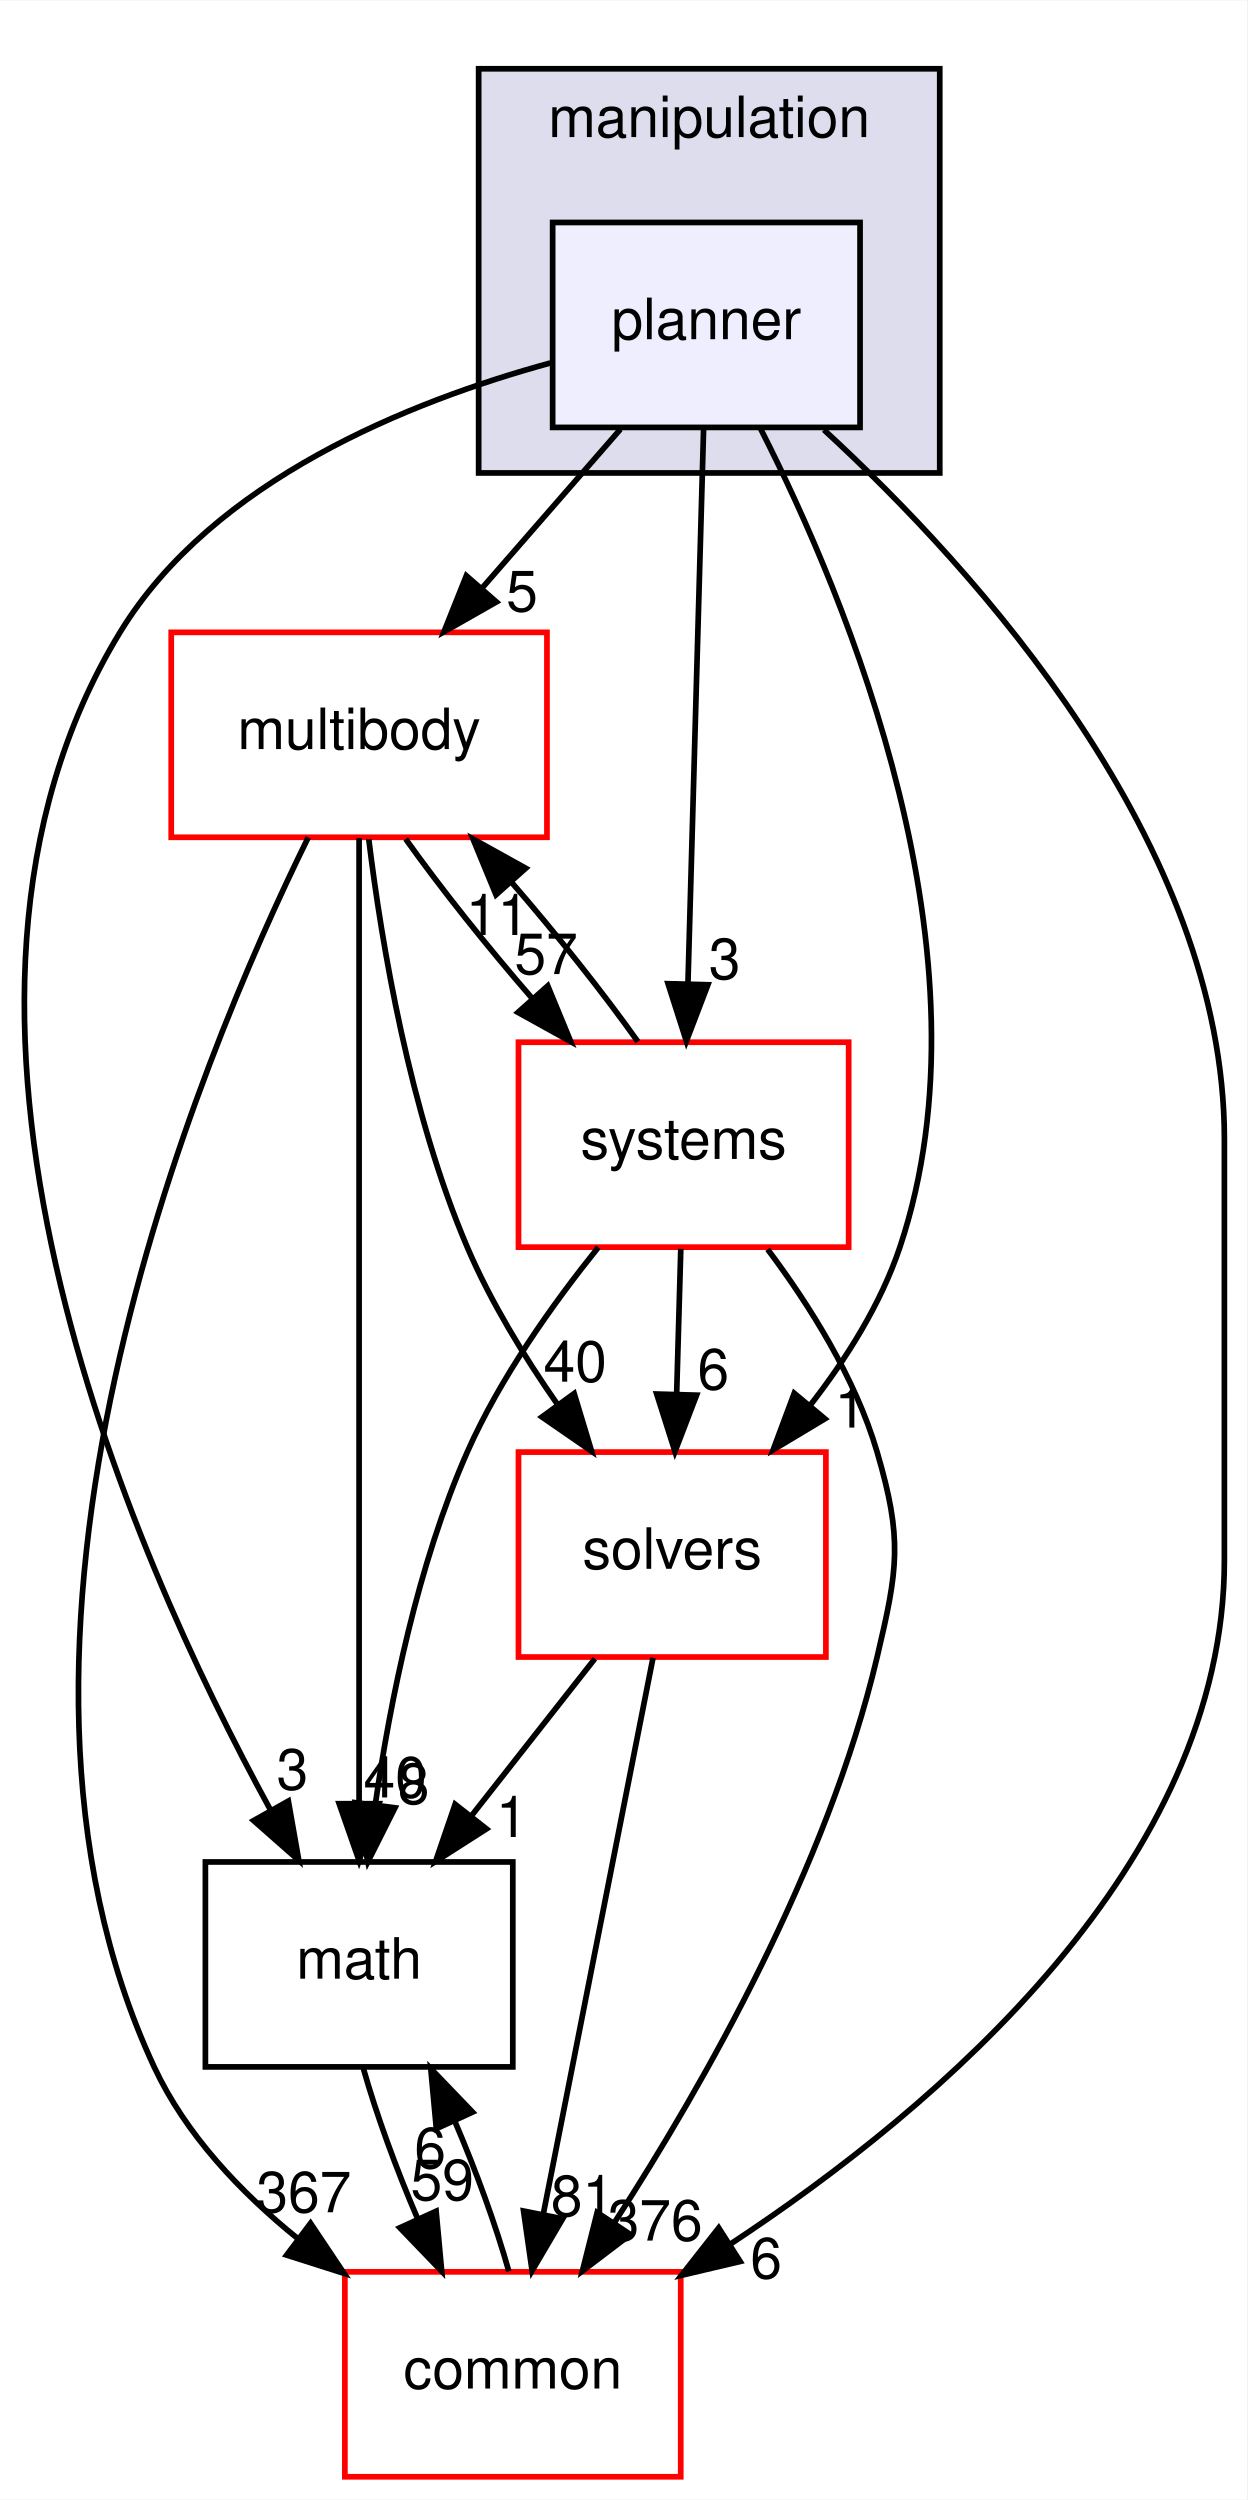
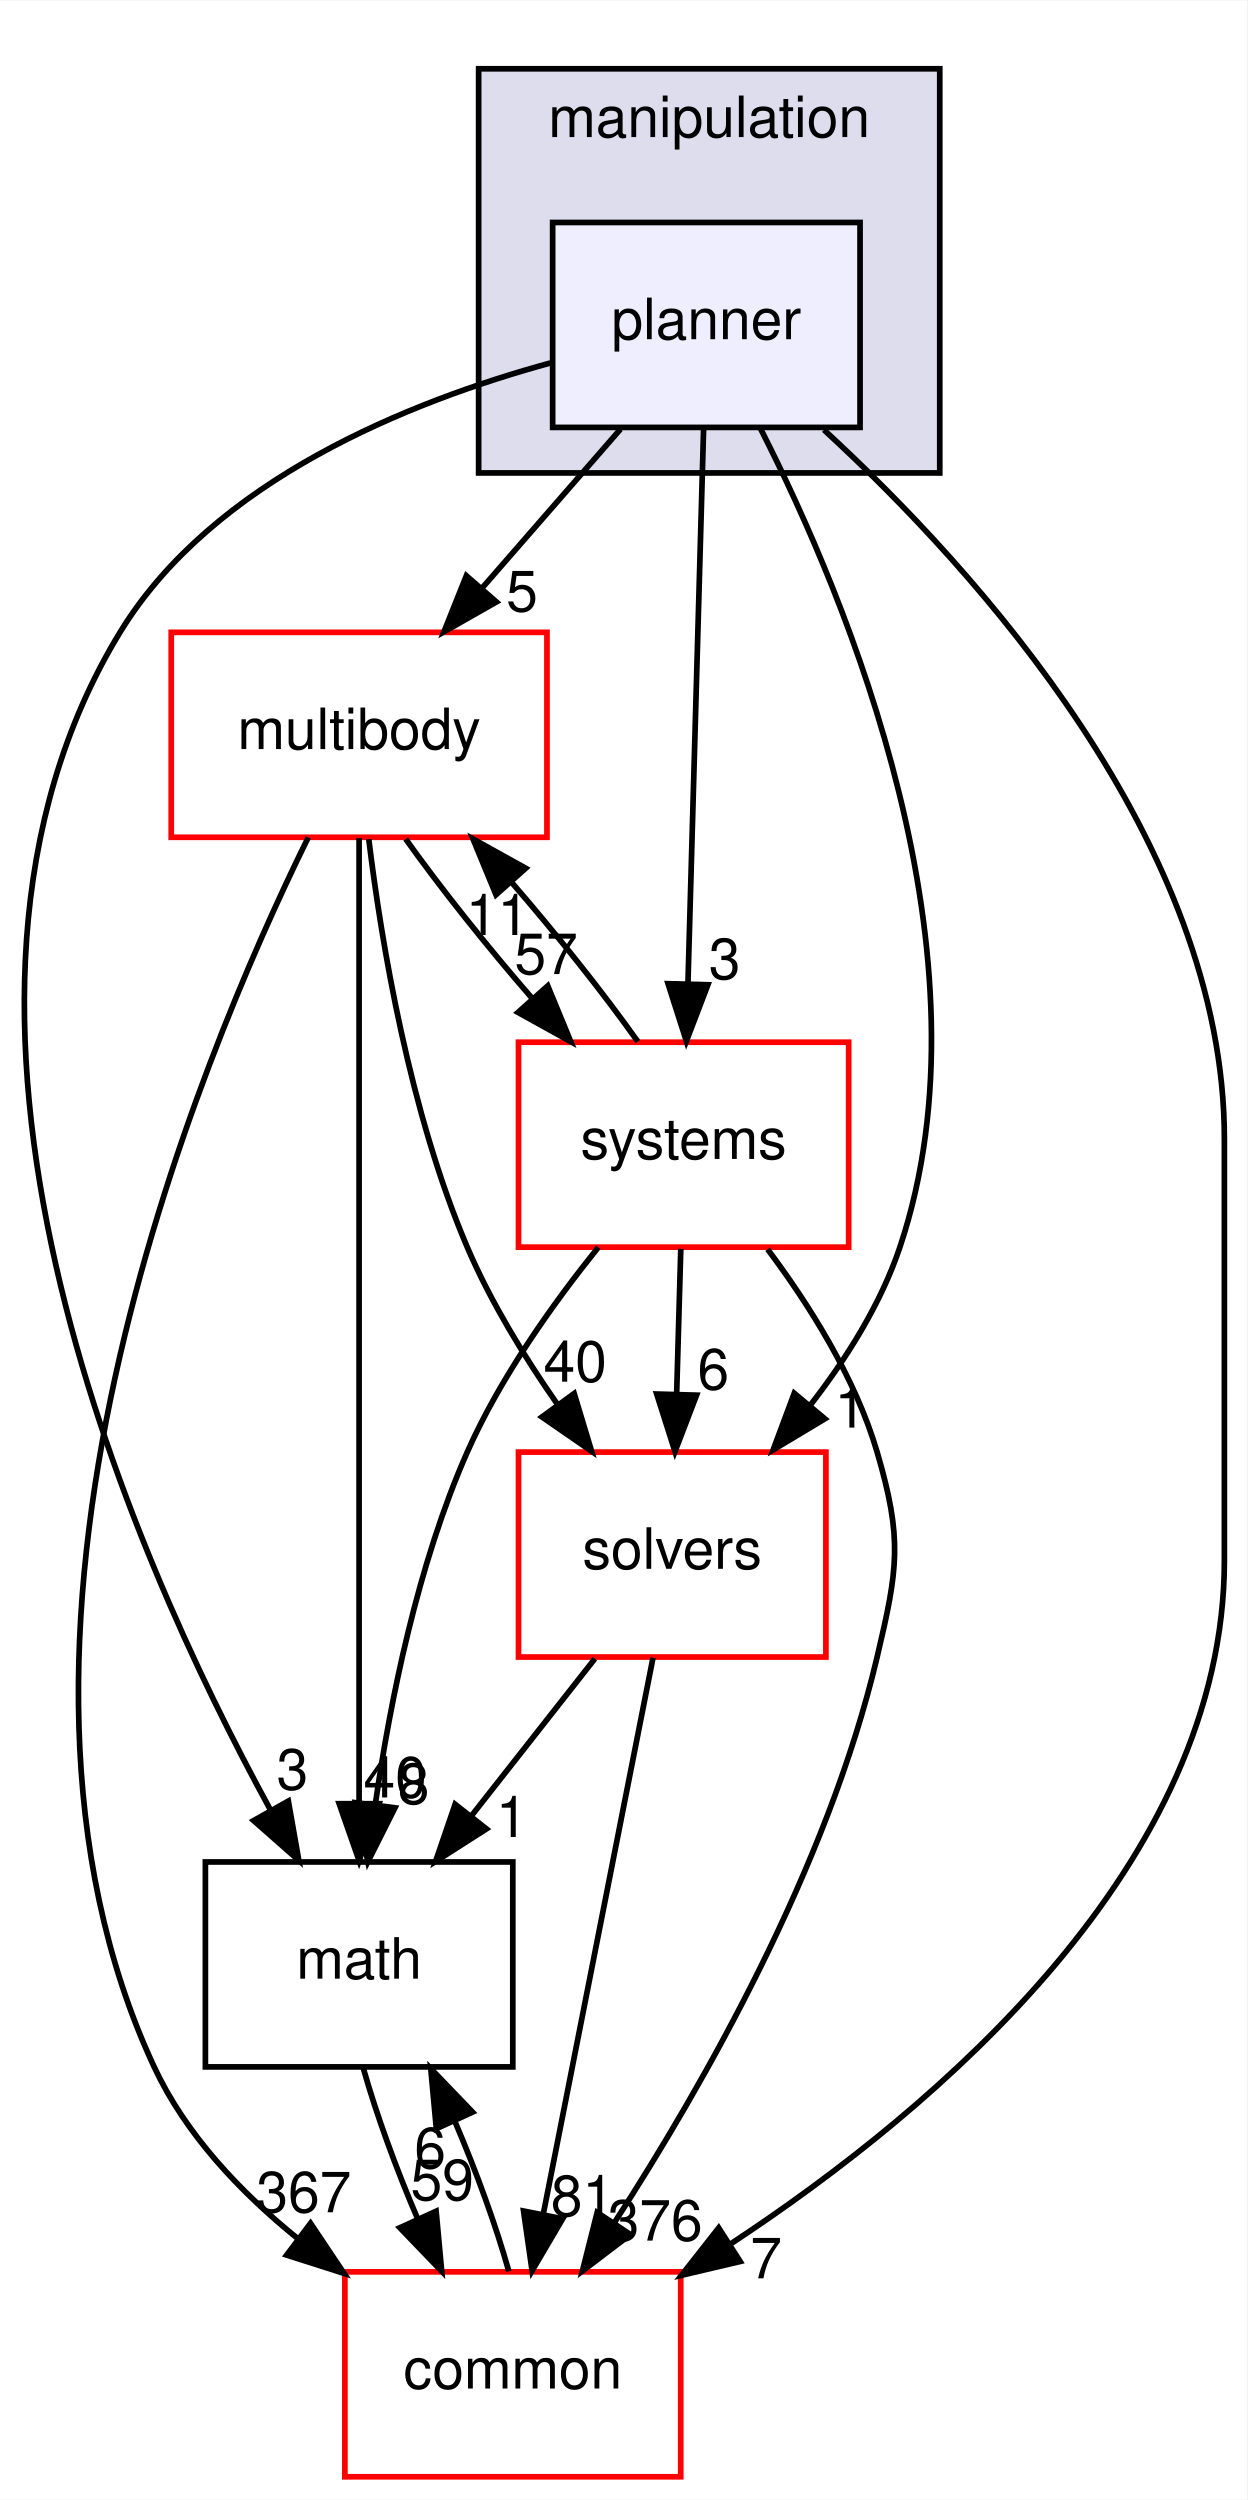
<svg xmlns="http://www.w3.org/2000/svg" xmlns:xlink="http://www.w3.org/1999/xlink" width="219pt" height="439pt" viewBox="0.00 0.00 219.08 439.00">
  <g id="graph0" class="graph" transform="scale(1 1) rotate(0) translate(4 435)">
    <polygon fill="white" stroke="transparent" points="-4,4 -4,-435 215.08,-435 215.08,4 -4,4" />
    <g id="clust1" class="cluster">
      <g id="a_clust1">
        <a xlink:href="dir_758aa030403a70af025108ac41d12d0d.html" target="_top" xlink:title="manipulation">
          <polygon fill="#ddddee" stroke="black" points="80.08,-352 80.08,-423 161.08,-423 161.08,-352 80.08,-352" />
          <text text-anchor="middle" x="120.58" y="-411" font-family="Helvetica,sans-Serif" font-size="10.00">manipulation</text>
        </a>
      </g>
    </g>
    <g id="node1" class="node">
      <g id="a_node1">
        <a xlink:href="dir_8d45261e6a2fc0f4521d25819d2b8e68.html" target="_top" xlink:title="planner">
          <polygon fill="#eeeeff" stroke="black" points="147.08,-396 93.08,-396 93.08,-360 147.08,-360 147.08,-396" />
          <text text-anchor="middle" x="120.08" y="-375.5" font-family="Helvetica,sans-Serif" font-size="10.00">planner</text>
        </a>
      </g>
    </g>
    <g id="node2" class="node">
      <g id="a_node2">
        <a xlink:href="dir_39b8b3c6654246a9c12332c930bc7d3f.html" target="_top" xlink:title="multibody">
          <polygon fill="white" stroke="red" points="92.08,-324 26.08,-324 26.08,-288 92.08,-288 92.08,-324" />
          <text text-anchor="middle" x="59.08" y="-303.5" font-family="Helvetica,sans-Serif" font-size="10.00">multibody</text>
        </a>
      </g>
    </g>
    <g id="edge9" class="edge">
      <path fill="none" stroke="black" d="M105,-359.7C97.69,-351.3 88.77,-341.07 80.75,-331.86" />
      <polygon fill="black" stroke="black" points="83.2,-329.34 73.99,-324.1 77.92,-333.94 83.2,-329.34" />
      <g id="a_edge9-headlabel">
        <a xlink:href="dir_000059_000062.html" target="_top" xlink:title="5">
          <text text-anchor="middle" x="87.7" y="-327.69" font-family="Helvetica,sans-Serif" font-size="10.00">5</text>
        </a>
      </g>
    </g>
    <g id="node3" class="node">
      <g id="a_node3">
        <a xlink:href="dir_fc0178d6978c9fa2cad6ef3e048a60a7.html" target="_top" xlink:title="math">
          <polygon fill="none" stroke="black" points="86.08,-108 32.08,-108 32.08,-72 86.08,-72 86.08,-108" />
          <text text-anchor="middle" x="59.08" y="-87.5" font-family="Helvetica,sans-Serif" font-size="10.00">math</text>
        </a>
      </g>
    </g>
    <g id="edge10" class="edge">
      <path fill="none" stroke="black" d="M92.69,-371.32C68.1,-364.6 33.42,-350.78 17.08,-324 -23.29,-257.83 18.61,-162.71 43.48,-117.2" />
      <polygon fill="black" stroke="black" points="46.65,-118.7 48.49,-108.27 40.55,-115.27 46.65,-118.7" />
      <g id="a_edge10-headlabel">
        <a xlink:href="dir_000059_000011.html" target="_top" xlink:title="3">
          <text text-anchor="middle" x="47.37" y="-120.72" font-family="Helvetica,sans-Serif" font-size="10.00">3</text>
        </a>
      </g>
    </g>
    <g id="node4" class="node">
      <g id="a_node4">
        <a xlink:href="dir_c86b501450b8b8b59405c286cb030cc3.html" target="_top" xlink:title="solvers">
          <polygon fill="white" stroke="red" points="141.08,-180 87.08,-180 87.08,-144 141.08,-144 141.08,-180" />
          <text text-anchor="middle" x="114.08" y="-159.5" font-family="Helvetica,sans-Serif" font-size="10.00">solvers</text>
        </a>
      </g>
    </g>
    <g id="edge11" class="edge">
      <path fill="none" stroke="black" d="M129.62,-359.74C144.81,-329.88 171.14,-266.93 154.08,-216 150.73,-206 144.67,-196.38 138.26,-188.14" />
      <polygon fill="black" stroke="black" points="140.9,-185.85 131.82,-180.4 135.52,-190.33 140.9,-185.85" />
      <g id="a_edge11-headlabel">
        <a xlink:href="dir_000059_000087.html" target="_top" xlink:title="1">
          <text text-anchor="middle" x="145.39" y="-184.3" font-family="Helvetica,sans-Serif" font-size="10.00">1</text>
        </a>
      </g>
    </g>
    <g id="node5" class="node">
      <g id="a_node5">
        <a xlink:href="dir_a36da230f0956f48b11c85f7d599788f.html" target="_top" xlink:title="common">
          <polygon fill="white" stroke="red" points="115.58,-36 56.58,-36 56.58,0 115.58,0 115.58,-36" />
          <text text-anchor="middle" x="86.08" y="-15.5" font-family="Helvetica,sans-Serif" font-size="10.00">common</text>
        </a>
      </g>
    </g>
    <g id="edge12" class="edge">
      <path fill="none" stroke="black" d="M140.73,-359.58C167.58,-334.87 211.08,-286.83 211.08,-235 211.08,-235 211.08,-235 211.08,-161 211.08,-107.79 161.02,-65.06 124.26,-40.85" />
      <polygon fill="black" stroke="black" points="126.02,-37.82 115.71,-35.39 122.25,-43.72 126.02,-37.82" />
      <g id="a_edge12-headlabel">
-         <a xlink:href="dir_000059_000008.html" target="_top" xlink:title="6">
-           <text text-anchor="middle" x="130.58" y="-34.86" font-family="Helvetica,sans-Serif" font-size="10.00">6</text>
+         <a xlink:href="dir_000059_000008.html" target="_top" xlink:title="7">
+           <text text-anchor="middle" x="130.58" y="-34.86" font-family="Helvetica,sans-Serif" font-size="10.00">7</text>
        </a>
      </g>
    </g>
    <g id="node6" class="node">
      <g id="a_node6">
        <a xlink:href="dir_b7a0e33b407baa23d8a077e33033c988.html" target="_top" xlink:title="systems">
          <polygon fill="white" stroke="red" points="145.08,-252 87.08,-252 87.08,-216 145.08,-216 145.08,-252" />
          <text text-anchor="middle" x="116.08" y="-231.5" font-family="Helvetica,sans-Serif" font-size="10.00">systems</text>
        </a>
      </g>
    </g>
    <g id="edge13" class="edge">
      <path fill="none" stroke="black" d="M119.6,-359.87C118.92,-335.67 117.67,-291.21 116.85,-262.39" />
      <polygon fill="black" stroke="black" points="120.35,-262.09 116.57,-252.19 113.35,-262.28 120.35,-262.09" />
      <g id="a_edge13-headlabel">
        <a xlink:href="dir_000059_000091.html" target="_top" xlink:title="3">
          <text text-anchor="middle" x="123.29" y="-263.1" font-family="Helvetica,sans-Serif" font-size="10.00">3</text>
        </a>
      </g>
    </g>
    <g id="edge1" class="edge">
      <path fill="none" stroke="black" d="M59.08,-287.85C59.08,-250.83 59.08,-163.18 59.08,-118.39" />
      <polygon fill="black" stroke="black" points="62.58,-118.23 59.08,-108.23 55.58,-118.23 62.58,-118.23" />
      <g id="a_edge1-headlabel">
        <a xlink:href="dir_000062_000011.html" target="_top" xlink:title="40">
          <text text-anchor="middle" x="65.42" y="-119.33" font-family="Helvetica,sans-Serif" font-size="10.00">40</text>
        </a>
      </g>
    </g>
    <g id="edge2" class="edge">
      <path fill="none" stroke="black" d="M60.78,-287.67C63.03,-269.29 67.97,-239.69 78.08,-216 82.17,-206.43 88.07,-196.78 93.92,-188.39" />
      <polygon fill="black" stroke="black" points="96.86,-190.29 99.92,-180.15 91.2,-186.17 96.86,-190.29" />
      <g id="a_edge2-headlabel">
        <a xlink:href="dir_000062_000087.html" target="_top" xlink:title="40">
          <text text-anchor="middle" x="97.04" y="-192.37" font-family="Helvetica,sans-Serif" font-size="10.00">40</text>
        </a>
      </g>
    </g>
    <g id="edge3" class="edge">
      <path fill="none" stroke="black" d="M50.15,-287.98C30.57,-248.19 -11.73,-146.77 23.08,-72 28.6,-60.14 38.23,-49.98 48.32,-41.83" />
      <polygon fill="black" stroke="black" points="50.55,-44.53 56.44,-35.73 46.35,-38.94 50.55,-44.53" />
      <g id="a_edge3-headlabel">
        <a xlink:href="dir_000062_000008.html" target="_top" xlink:title="367">
          <text text-anchor="middle" x="49.38" y="-46.46" font-family="Helvetica,sans-Serif" font-size="10.00">367</text>
        </a>
      </g>
    </g>
    <g id="edge4" class="edge">
      <path fill="none" stroke="black" d="M67.26,-287.7C73.29,-279.22 81.53,-268.86 89.59,-259.58" />
      <polygon fill="black" stroke="black" points="92.22,-261.9 96.26,-252.1 86.99,-257.24 92.22,-261.9" />
      <g id="a_edge4-headlabel">
        <a xlink:href="dir_000062_000091.html" target="_top" xlink:title="57">
          <text text-anchor="middle" x="91.94" y="-263.97" font-family="Helvetica,sans-Serif" font-size="10.00">57</text>
        </a>
      </g>
    </g>
    <g id="edge5" class="edge">
      <path fill="none" stroke="black" d="M59.84,-71.7C62.09,-63.73 65.59,-54.1 69.39,-45.26" />
      <polygon fill="black" stroke="black" points="72.61,-46.65 73.59,-36.1 66.24,-43.74 72.61,-46.65" />
      <g id="a_edge5-headlabel">
        <a xlink:href="dir_000011_000008.html" target="_top" xlink:title="59">
          <text text-anchor="middle" x="73.69" y="-48.6" font-family="Helvetica,sans-Serif" font-size="10.00">59</text>
        </a>
      </g>
    </g>
    <g id="edge6" class="edge">
      <path fill="none" stroke="black" d="M100.49,-143.7C93.96,-135.39 86.02,-125.28 78.84,-116.14" />
      <polygon fill="black" stroke="black" points="81.45,-113.81 72.52,-108.1 75.95,-118.13 81.45,-113.81" />
      <g id="a_edge6-headlabel">
        <a xlink:href="dir_000087_000011.html" target="_top" xlink:title="1">
          <text text-anchor="middle" x="85.91" y="-112.38" font-family="Helvetica,sans-Serif" font-size="10.00">1</text>
        </a>
      </g>
    </g>
    <g id="edge7" class="edge">
      <path fill="none" stroke="black" d="M110.71,-143.87C105.91,-119.56 97.09,-74.82 91.41,-46.01" />
      <polygon fill="black" stroke="black" points="94.84,-45.32 89.47,-36.19 87.97,-46.68 94.84,-45.32" />
      <g id="a_edge7-headlabel">
        <a xlink:href="dir_000087_000008.html" target="_top" xlink:title="81">
          <text text-anchor="middle" x="98.32" y="-45.8" font-family="Helvetica,sans-Serif" font-size="10.00">81</text>
        </a>
      </g>
    </g>
    <g id="edge8" class="edge">
      <path fill="none" stroke="black" d="M85.38,-36.1C83.15,-44.04 79.66,-53.67 75.87,-62.51" />
      <polygon fill="black" stroke="black" points="72.65,-61.15 71.67,-71.7 79.01,-64.06 72.65,-61.15" />
      <g id="a_edge8-headlabel">
        <a xlink:href="dir_000008_000011.html" target="_top" xlink:title="6">
          <text text-anchor="middle" x="71.56" y="-54.2" font-family="Helvetica,sans-Serif" font-size="10.00">6</text>
        </a>
      </g>
    </g>
    <g id="edge14" class="edge">
      <path fill="none" stroke="black" d="M108.05,-252.1C102.06,-260.55 93.83,-270.9 85.77,-280.2" />
      <polygon fill="black" stroke="black" points="83.13,-277.9 79.09,-287.7 88.35,-282.56 83.13,-277.9" />
      <g id="a_edge14-headlabel">
        <a xlink:href="dir_000091_000062.html" target="_top" xlink:title="11">
          <text text-anchor="middle" x="83.4" y="-270.83" font-family="Helvetica,sans-Serif" font-size="10.00">11</text>
        </a>
      </g>
    </g>
    <g id="edge15" class="edge">
      <path fill="none" stroke="black" d="M101.1,-215.97C93.15,-206.09 83.85,-193.05 78.08,-180 69.37,-160.28 64.55,-136.3 61.94,-118.2" />
      <polygon fill="black" stroke="black" points="65.38,-117.51 60.62,-108.04 58.44,-118.41 65.38,-117.51" />
      <g id="a_edge15-headlabel">
        <a xlink:href="dir_000091_000011.html" target="_top" xlink:title="8">
          <text text-anchor="middle" x="68.66" y="-118.2" font-family="Helvetica,sans-Serif" font-size="10.00">8</text>
        </a>
      </g>
    </g>
    <g id="edge16" class="edge">
      <path fill="none" stroke="black" d="M115.59,-215.7C115.37,-207.98 115.1,-198.71 114.86,-190.11" />
      <polygon fill="black" stroke="black" points="118.36,-190 114.57,-180.1 111.36,-190.2 118.36,-190" />
      <g id="a_edge16-headlabel">
        <a xlink:href="dir_000091_000087.html" target="_top" xlink:title="6">
          <text text-anchor="middle" x="121.3" y="-191.01" font-family="Helvetica,sans-Serif" font-size="10.00">6</text>
        </a>
      </g>
    </g>
    <g id="edge17" class="edge">
      <path fill="none" stroke="black" d="M130.84,-215.63C138.17,-205.85 146.27,-193.01 150.08,-180 154.58,-164.65 153.76,-159.57 150.08,-144 141.39,-107.18 119.72,-69.07 104,-44.76" />
      <polygon fill="black" stroke="black" points="106.74,-42.56 98.31,-36.15 100.9,-46.42 106.74,-42.56" />
      <g id="a_edge17-headlabel">
        <a xlink:href="dir_000091_000008.html" target="_top" xlink:title="376">
          <text text-anchor="middle" x="111.09" y="-41.49" font-family="Helvetica,sans-Serif" font-size="10.00">376</text>
        </a>
      </g>
    </g>
  </g>
</svg>
